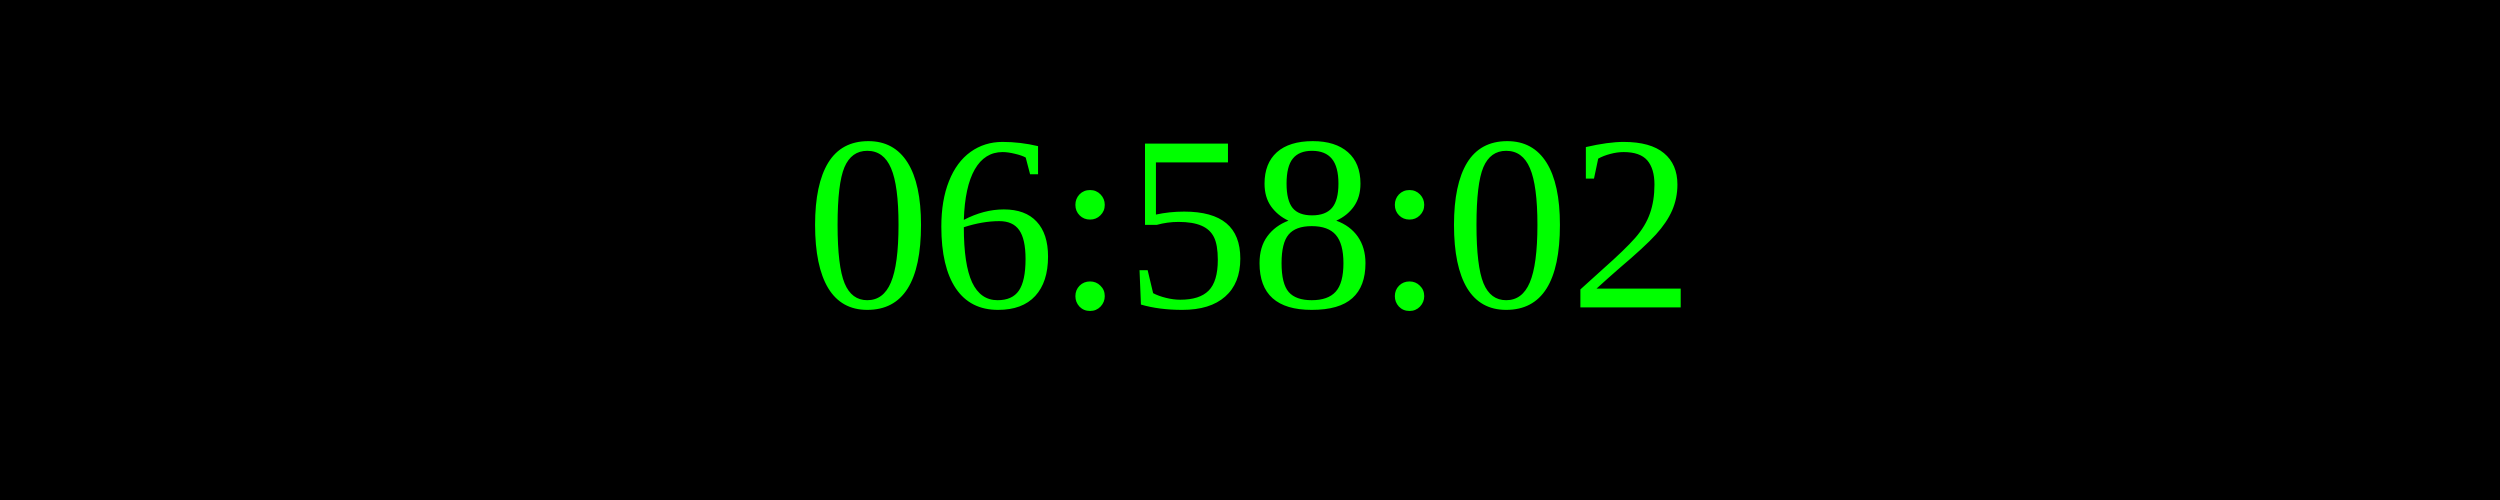
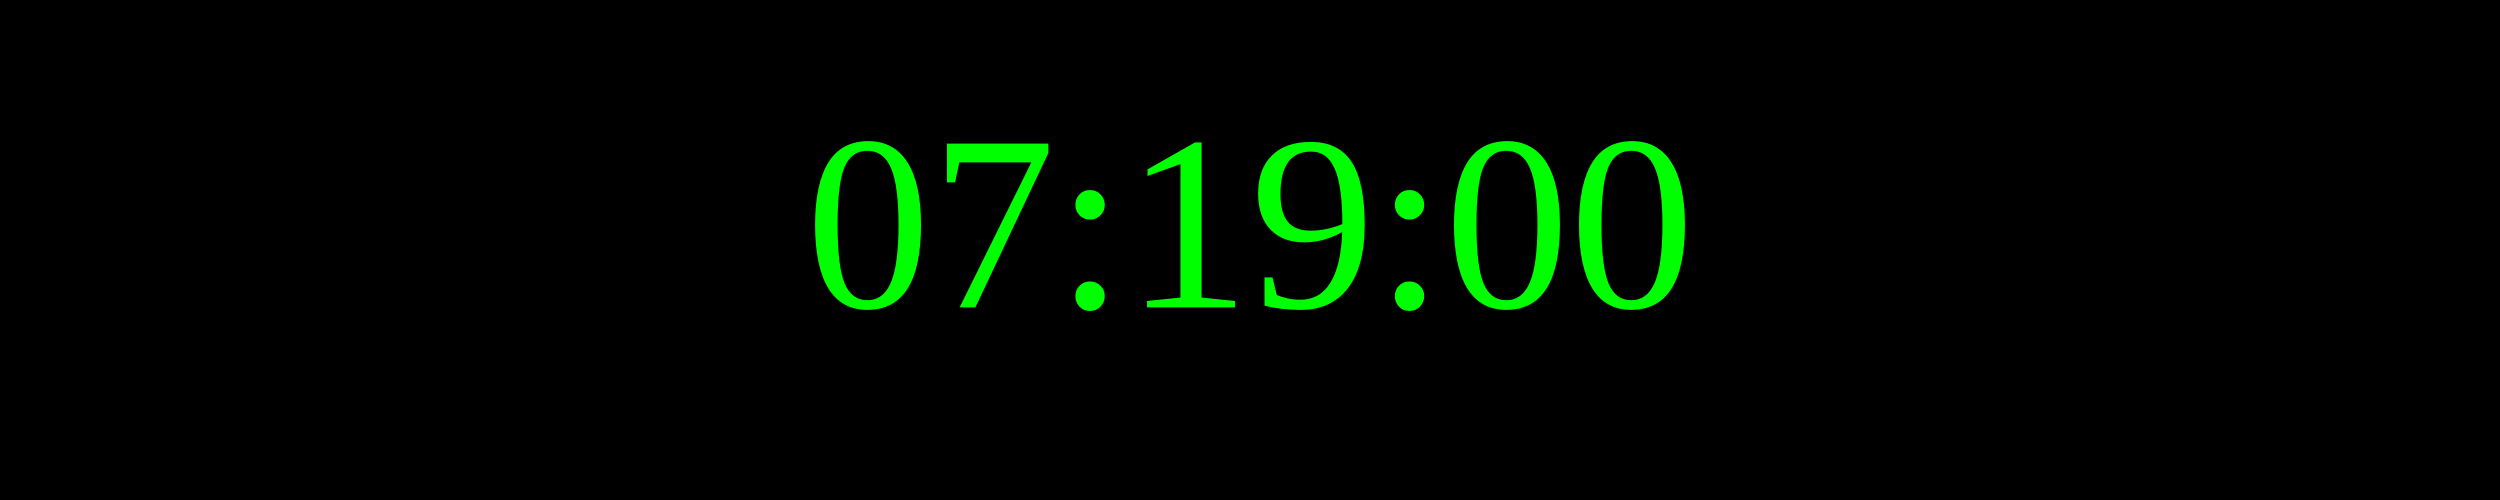
<svg xmlns="http://www.w3.org/2000/svg" width="250" height="50">
  <rect width="100%" height="100%" fill="black" />
  <text x="50%" y="50%" font-size="25" fill="lime" text-anchor="middle" dominant-baseline="middle">
- 06:58:02
+ 07:19:00
</text>
</svg>
